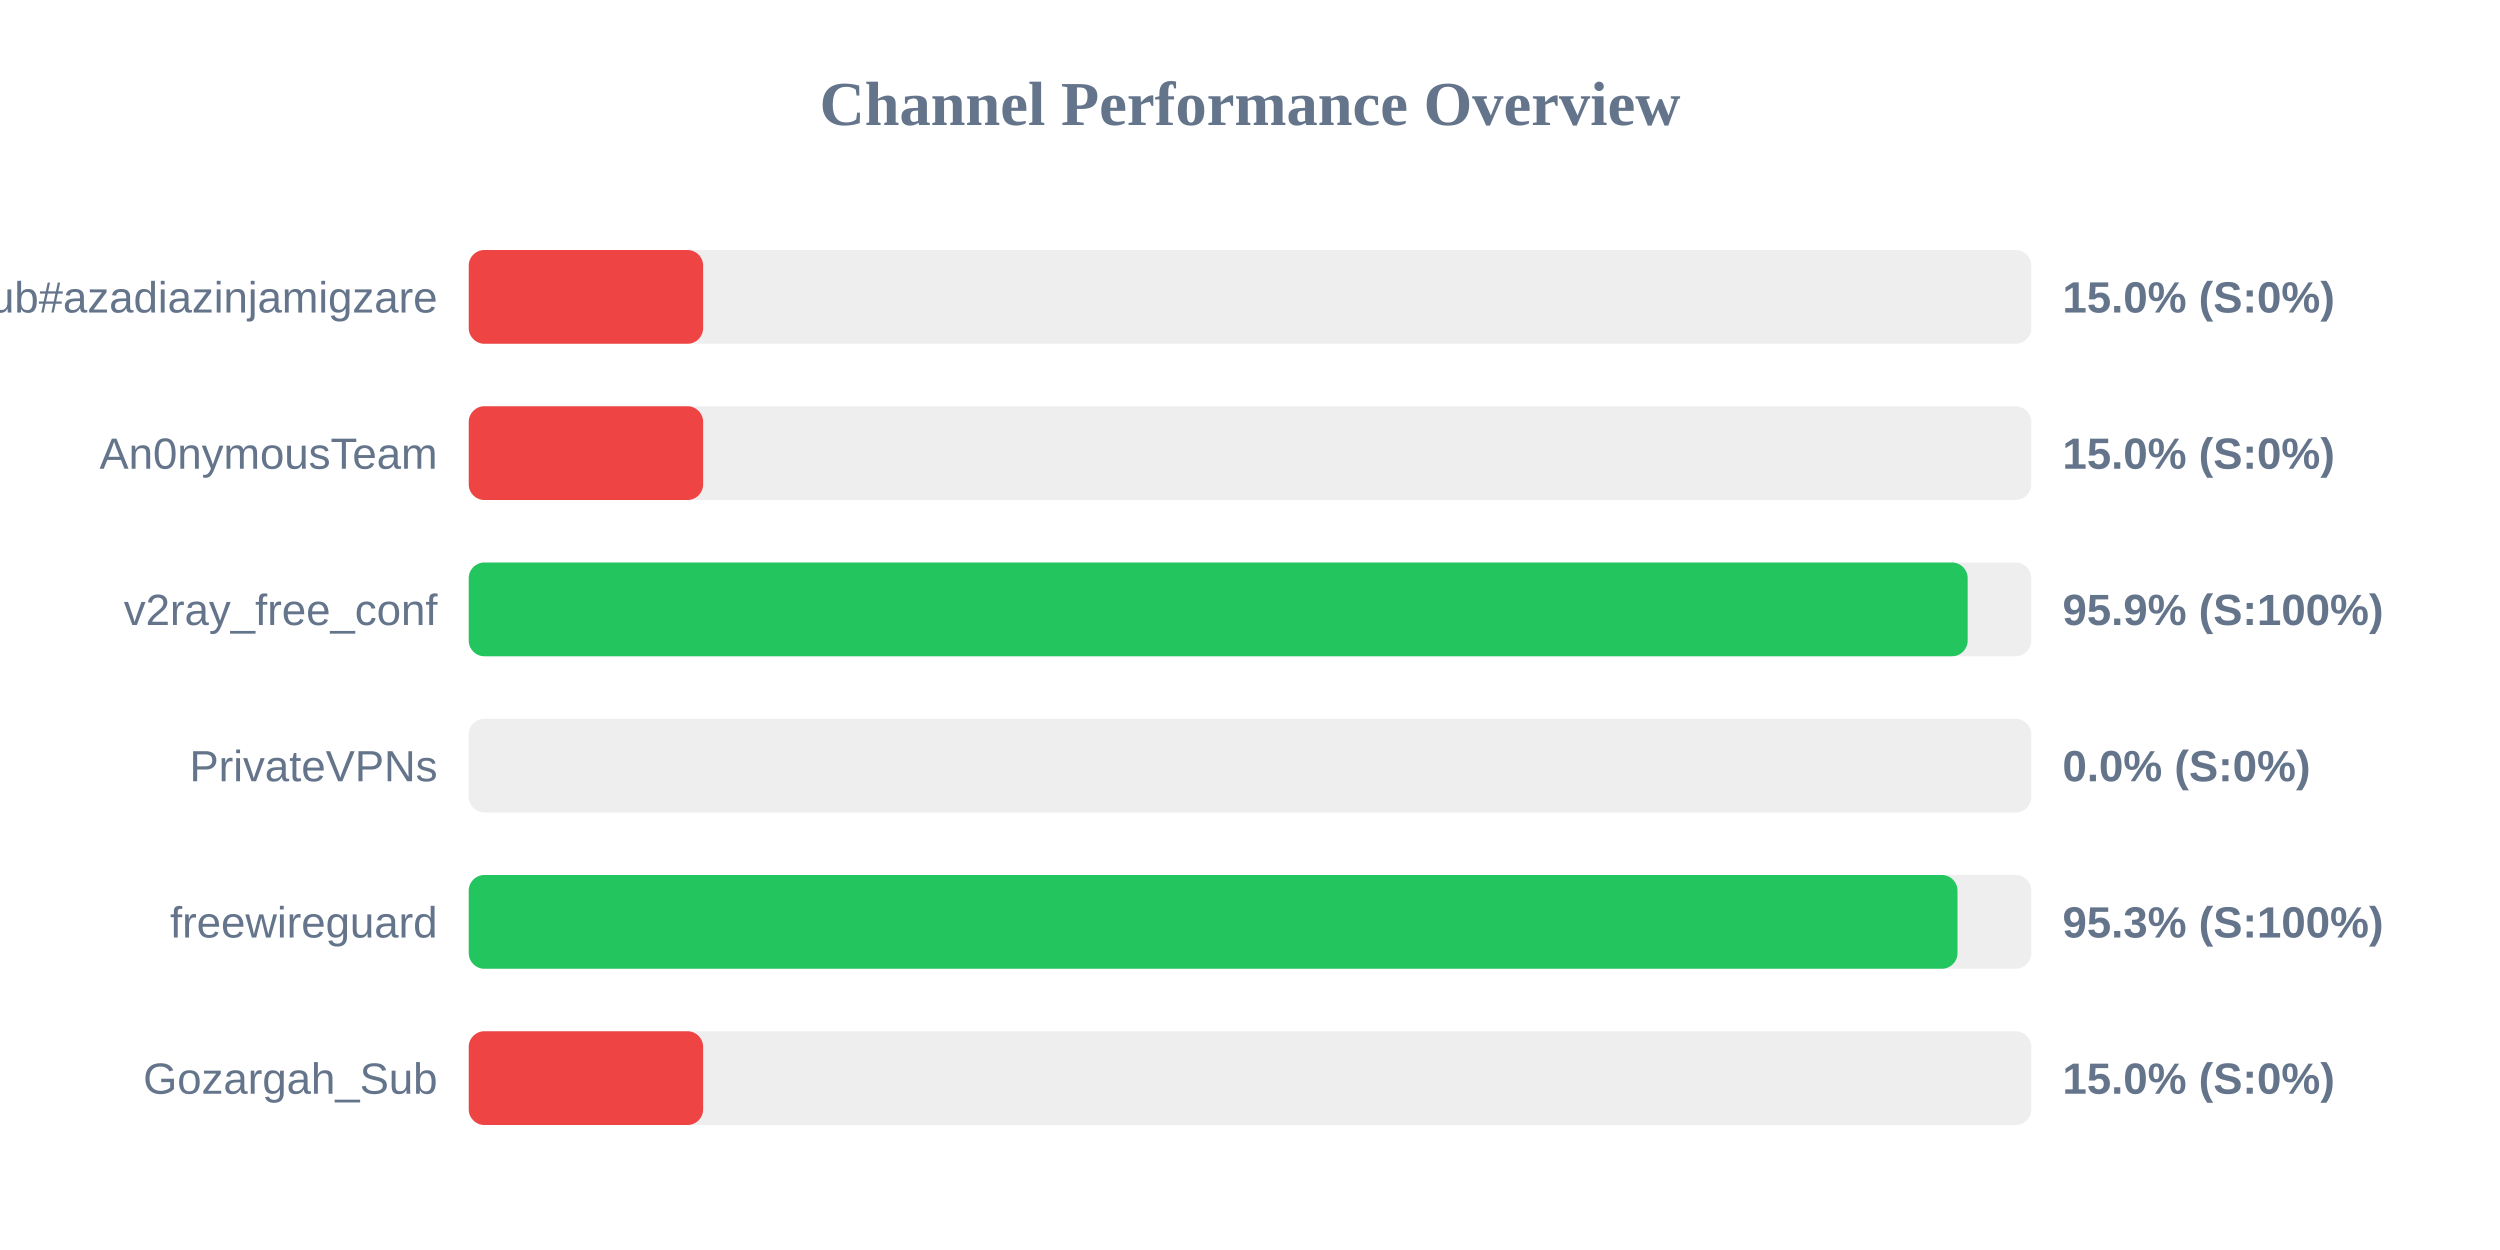
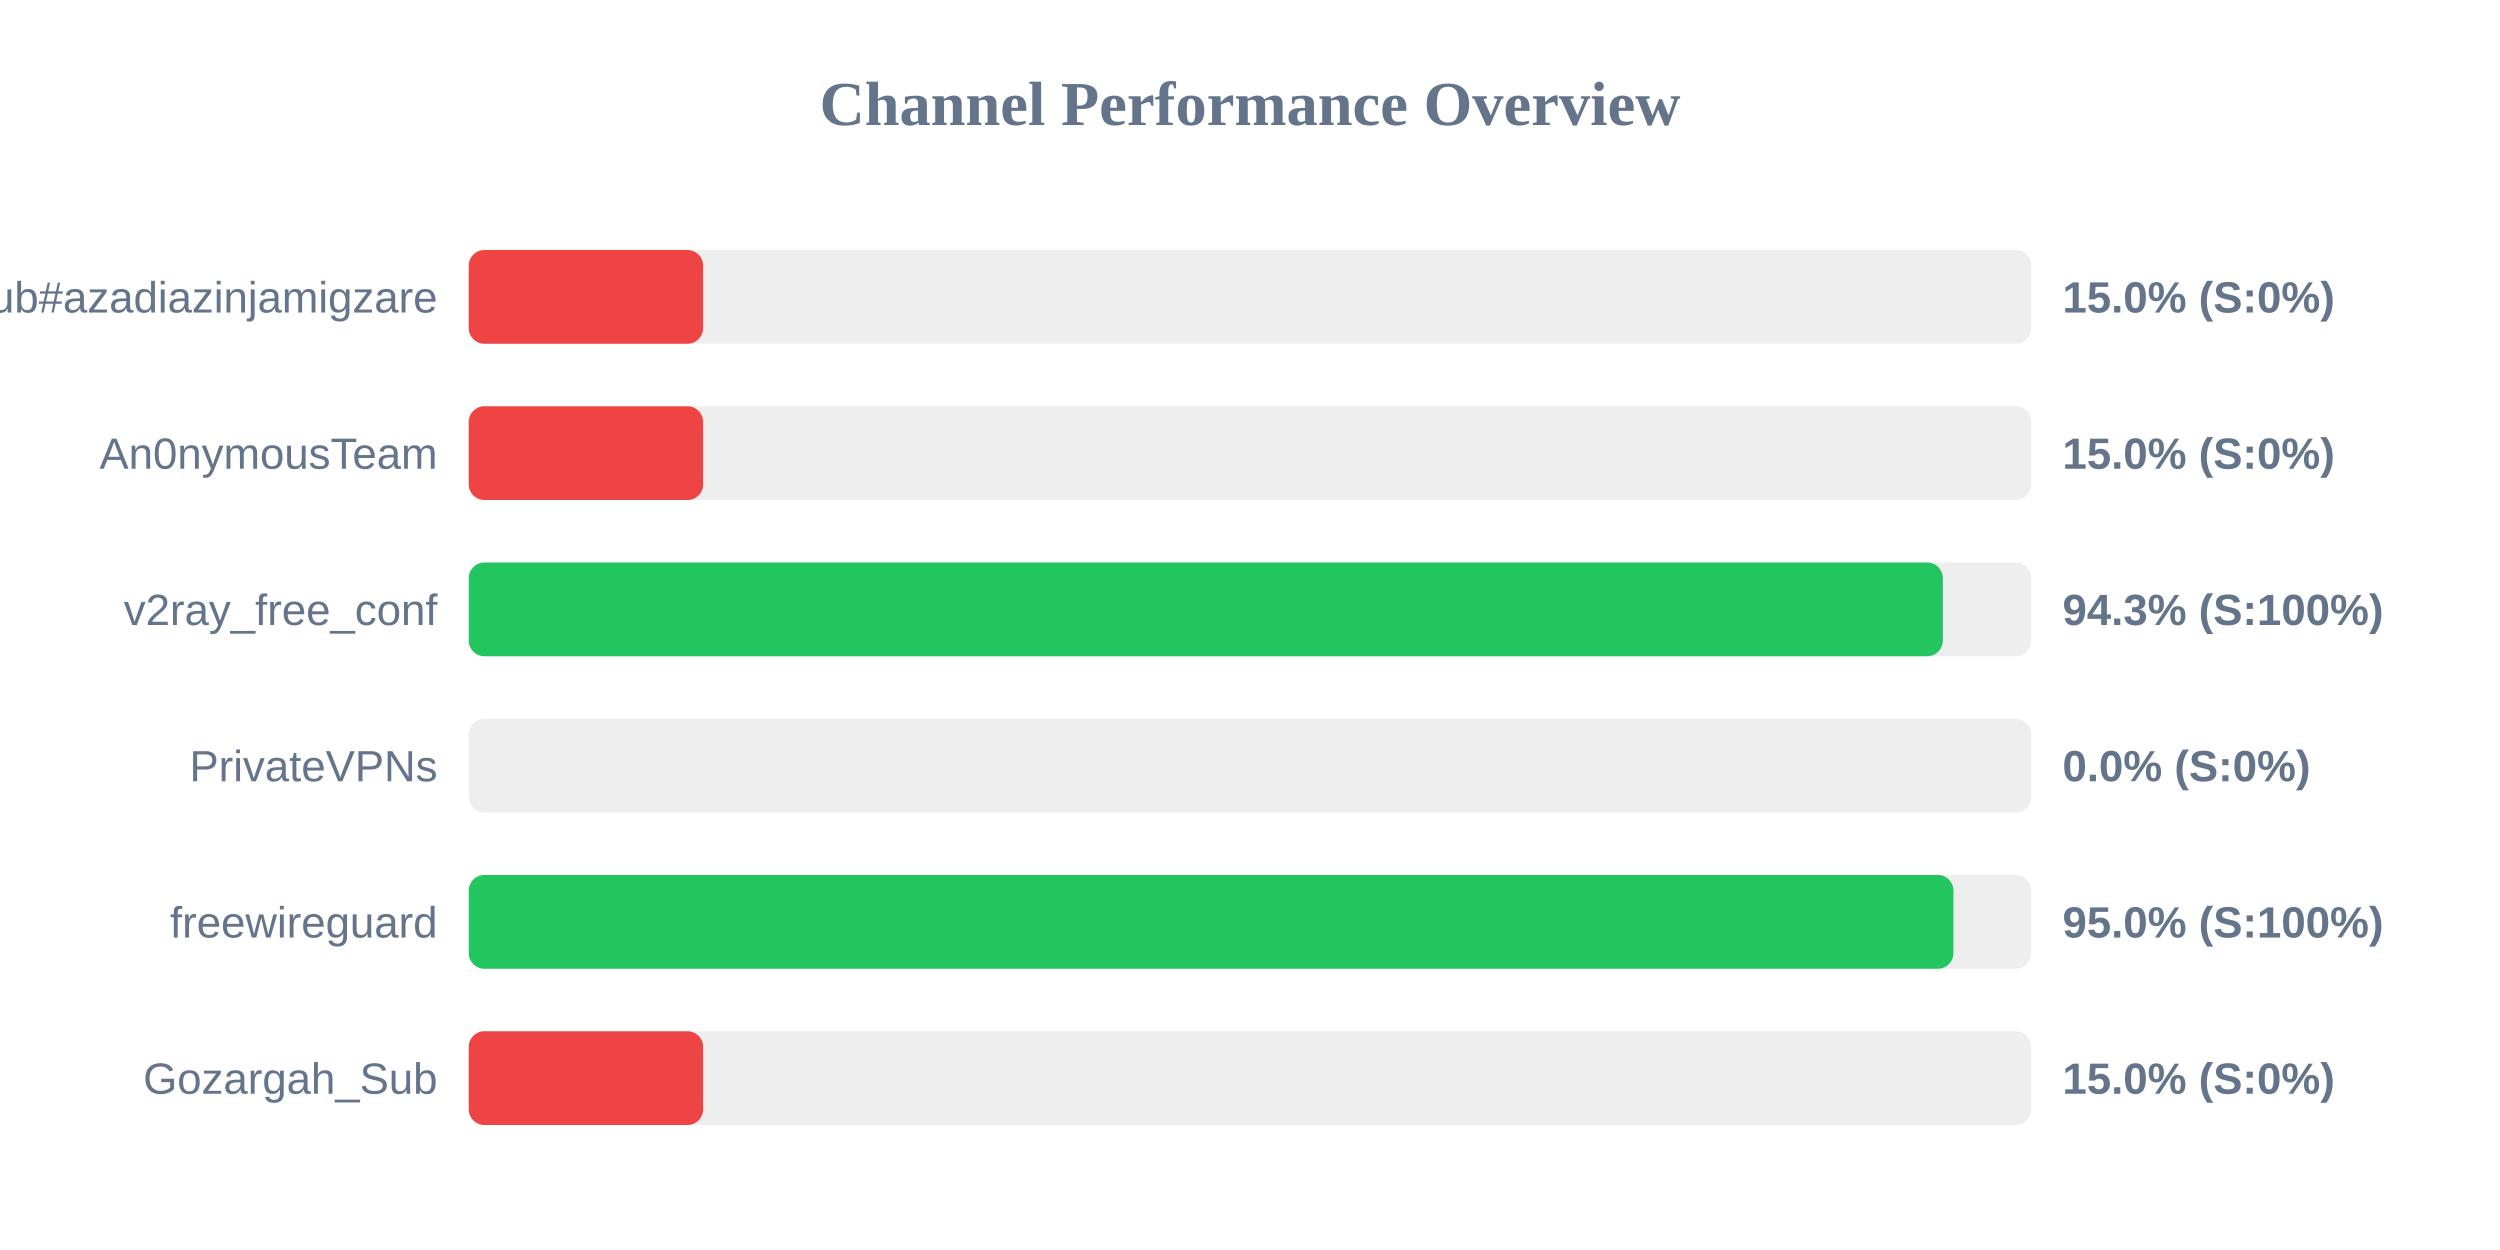
<svg xmlns="http://www.w3.org/2000/svg" width="800" height="400" version="1.1">
  <style>
        .row { font: 14px Arial; fill: #64748b; }
        .score { font: bold 14px Arial; fill: #64748b; }
    </style>
  <text x="400" y="40" text-anchor="middle" font-size="20px" font-weight="bold" fill="#64748b">Channel Performance Overview</text>
  <rect x="150" y="80" width="500" height="30" fill="#eee" rx="5" />
  <rect x="150" y="80" width="75.0" height="30" fill="#ef4444" rx="5" />
  <text x="140" y="100" text-anchor="end" class="row">Sub#azadiazinjamigzare</text>
  <text x="660" y="100" text-anchor="start" class="score">15.0% (S:0%)</text>
  <rect x="150" y="130" width="500" height="30" fill="#eee" rx="5" />
  <rect x="150" y="130" width="75.0" height="30" fill="#ef4444" rx="5" />
  <text x="140" y="150" text-anchor="end" class="row">An0nymousTeam</text>
  <text x="660" y="150" text-anchor="start" class="score">15.0% (S:0%)</text>
  <rect x="150" y="180" width="500" height="30" fill="#eee" rx="5" />
-   <rect x="150" y="180" width="479.65" height="30" fill="#22c55e" rx="5" />
+   <rect x="150" y="180" width="471.7" height="30" fill="#22c55e" rx="5" />
  <text x="140" y="200" text-anchor="end" class="row">v2ray_free_conf</text>
-   <text x="660" y="200" text-anchor="start" class="score">95.9% (S:100%)</text>
+   <text x="660" y="200" text-anchor="start" class="score">94.3% (S:100%)</text>
  <rect x="150" y="230" width="500" height="30" fill="#eee" rx="5" />
  <rect x="150" y="230" width="0.0" height="30" fill="#ef4444" rx="5" />
  <text x="140" y="250" text-anchor="end" class="row">PrivateVPNs</text>
  <text x="660" y="250" text-anchor="start" class="score">0.0% (S:0%)</text>
  <rect x="150" y="280" width="500" height="30" fill="#eee" rx="5" />
-   <rect x="150" y="280" width="476.4" height="30" fill="#22c55e" rx="5" />
+   <rect x="150" y="280" width="475.1" height="30" fill="#22c55e" rx="5" />
  <text x="140" y="300" text-anchor="end" class="row">freewireguard</text>
-   <text x="660" y="300" text-anchor="start" class="score">95.3% (S:100%)</text>
+   <text x="660" y="300" text-anchor="start" class="score">95.0% (S:100%)</text>
  <rect x="150" y="330" width="500" height="30" fill="#eee" rx="5" />
  <rect x="150" y="330" width="75.0" height="30" fill="#ef4444" rx="5" />
  <text x="140" y="350" text-anchor="end" class="row">Gozargah_Sub</text>
  <text x="660" y="350" text-anchor="start" class="score">15.0% (S:0%)</text>
</svg>
